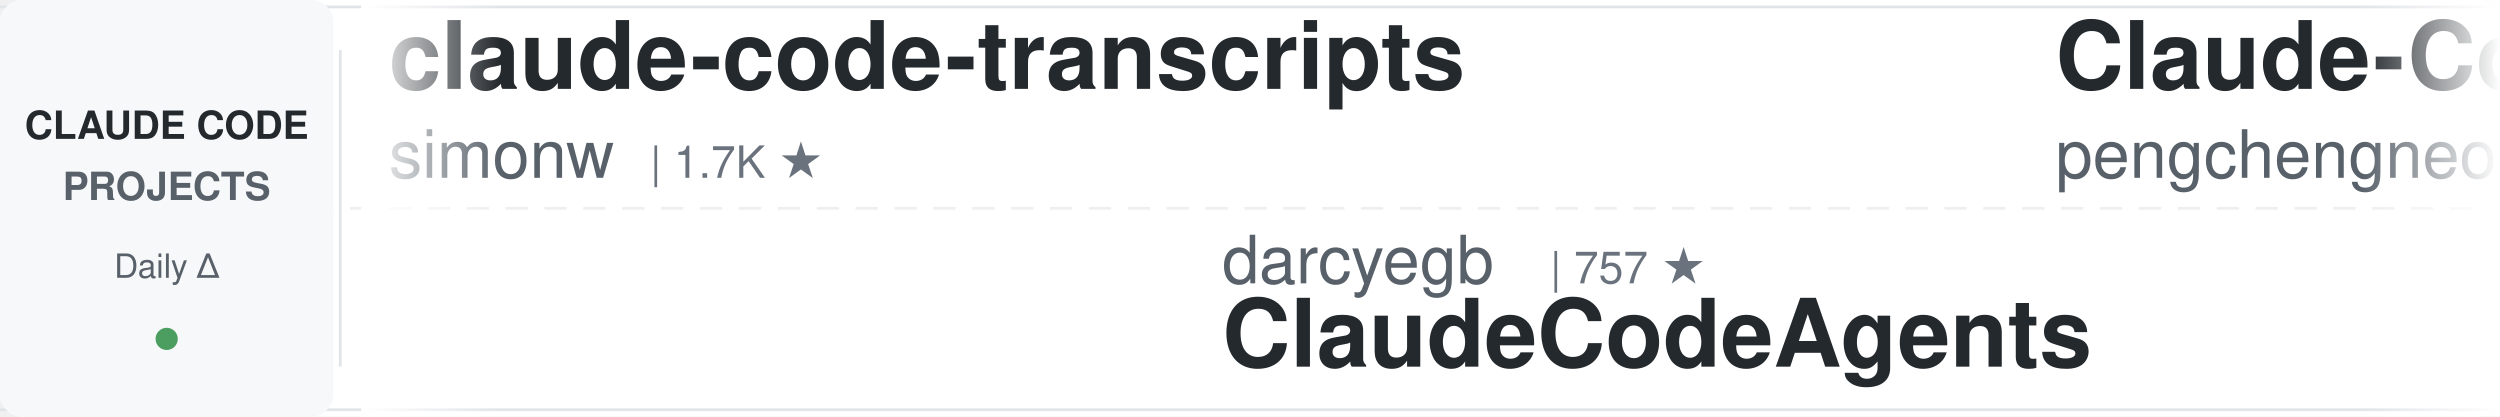
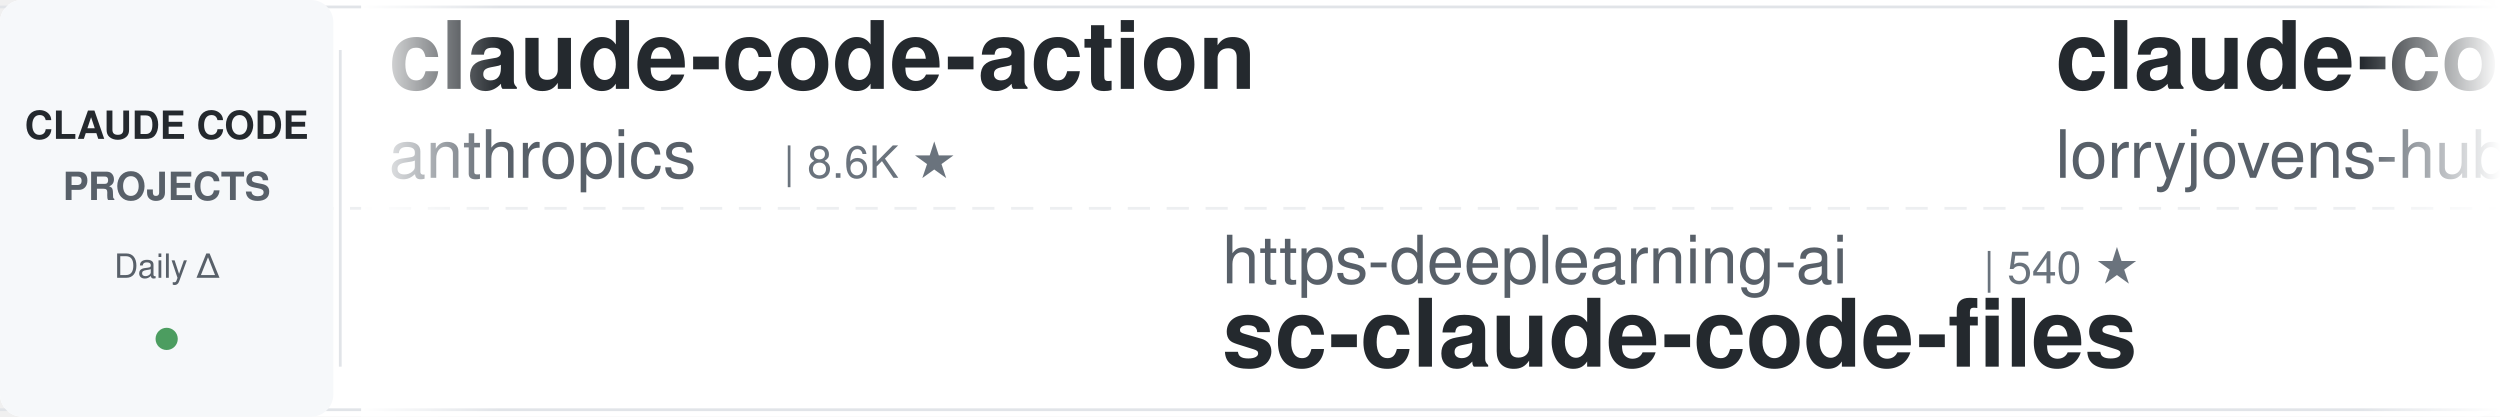
<svg xmlns="http://www.w3.org/2000/svg" width="900" height="150">
  <defs>
    <linearGradient id="awesomeLeftFade" x1="0%" y1="0%" x2="100%" y2="0%">
      <stop offset="0%" style="stop-color:#ffffff;stop-opacity:1" />
      <stop offset="100%" style="stop-color:#ffffff;stop-opacity:0" />
    </linearGradient>
    <linearGradient id="awesomeRightFade" x1="0%" y1="0%" x2="100%" y2="0%">
      <stop offset="0%" style="stop-color:#ffffff;stop-opacity:0" />
      <stop offset="100%" style="stop-color:#ffffff;stop-opacity:1" />
    </linearGradient>
  </defs>
  <rect width="900" height="150" fill="#ffffff" rx="8" />
  <rect x="0" y="2" width="900" height="1" fill="#e1e4e8" />
  <rect x="0" y="147" width="900" height="1" fill="#e1e4e8" />
  <line x1="0" y1="75" x2="900" y2="75" stroke="#e1e4e8" stroke-width="1" stroke-dasharray="8 6" opacity="0.6" />
  <rect x="0" y="0" width="120" height="150" fill="#f6f8fa" rx="8" />
  <text x="60" y="50" font-family="-apple-system, BlinkMacSystemFont, 'Segoe UI', Helvetica, Arial, sans-serif" font-size="14" font-weight="600" fill="#24292e" text-anchor="middle">CLAUDE CODE</text>
  <text x="60" y="72" font-family="-apple-system, BlinkMacSystemFont, 'Segoe UI', Helvetica, Arial, sans-serif" font-size="14" font-weight="600" fill="#586069" text-anchor="middle">PROJECTS</text>
  <text x="60" y="100" font-family="-apple-system, BlinkMacSystemFont, 'Segoe UI', Helvetica, Arial, sans-serif" font-size="12" font-weight="500" fill="#586069" text-anchor="middle">Daily Δ</text>
  <circle cx="60" cy="122" r="4" fill="#22863a" opacity="0.8" />
  <rect x="122" y="18" width="1" height="114" fill="#e1e4e8" />
  <clipPath id="awesomeTickerClip">
    <rect x="130" y="0" width="770" height="150" />
  </clipPath>
  <g clip-path="url(#awesomeTickerClip)">
    <g id="awesomeTickerItems">
      <animateTransform attributeName="transform" attributeType="XML" type="translate" from="0 0" to="-3000 0" dur="54s" repeatCount="indefinite" />
      <g transform="translate(0, 0)">
-         <text x="140" y="32" font-family="-apple-system, BlinkMacSystemFont, 'Segoe UI', Helvetica, Arial, sans-serif" font-size="34" font-weight="600" fill="#24292e">claude-code-transcripts</text>
-         <text x="140" y="64" font-family="-apple-system, BlinkMacSystemFont, 'Segoe UI', Helvetica, Arial, sans-serif" font-size="24" font-weight="400" fill="#586069">simonw</text>
-         <text x="234" y="64" font-family="-apple-system, BlinkMacSystemFont, 'Segoe UI', Helvetica, Arial, sans-serif" font-size="16" font-weight="500" fill="#6a737d">| 1.7K ★</text>
+         <text x="140" y="32" font-family="-apple-system, BlinkMacSystemFont, 'Segoe UI', Helvetica, Arial, sans-serif" font-size="34" font-weight="600" fill="#24292e">claude-code-action</text>
+         <text x="140" y="64" font-family="-apple-system, BlinkMacSystemFont, 'Segoe UI', Helvetica, Arial, sans-serif" font-size="24" font-weight="400" fill="#586069">anthropics</text>
+         <text x="282" y="64" font-family="-apple-system, BlinkMacSystemFont, 'Segoe UI', Helvetica, Arial, sans-serif" font-size="16" font-weight="500" fill="#6a737d">| 8.6K ★</text>
      </g>
      <g transform="translate(300, 0)">
-         <text x="140" y="102" font-family="-apple-system, BlinkMacSystemFont, 'Segoe UI', Helvetica, Arial, sans-serif" font-size="24" font-weight="400" fill="#586069">darcyegb</text>
-         <text x="258" y="102" font-family="-apple-system, BlinkMacSystemFont, 'Segoe UI', Helvetica, Arial, sans-serif" font-size="16" font-weight="500" fill="#6a737d">| 757 ★</text>
-         <text x="140" y="132" font-family="-apple-system, BlinkMacSystemFont, 'Segoe UI', Helvetica, Arial, sans-serif" font-size="34" font-weight="600" fill="#24292e">ClaudeCodeAgents</text>
+         <text x="140" y="102" font-family="-apple-system, BlinkMacSystemFont, 'Segoe UI', Helvetica, Arial, sans-serif" font-size="24" font-weight="400" fill="#586069">https-deeplearning-ai</text>
+         <text x="414" y="102" font-family="-apple-system, BlinkMacSystemFont, 'Segoe UI', Helvetica, Arial, sans-serif" font-size="16" font-weight="500" fill="#6a737d">| 540 ★</text>
+         <text x="140" y="132" font-family="-apple-system, BlinkMacSystemFont, 'Segoe UI', Helvetica, Arial, sans-serif" font-size="34" font-weight="600" fill="#24292e">sc-claude-code-files</text>
      </g>
      <g transform="translate(600, 0)">
-         <text x="140" y="32" font-family="-apple-system, BlinkMacSystemFont, 'Segoe UI', Helvetica, Arial, sans-serif" font-size="34" font-weight="600" fill="#24292e">Claude-Code</text>
-         <text x="140" y="64" font-family="-apple-system, BlinkMacSystemFont, 'Segoe UI', Helvetica, Arial, sans-serif" font-size="24" font-weight="400" fill="#586069">pengchengneo</text>
-         <text x="306" y="64" font-family="-apple-system, BlinkMacSystemFont, 'Segoe UI', Helvetica, Arial, sans-serif" font-size="16" font-weight="500" fill="#6a737d">| 1.7K ★</text>
+         <text x="140" y="32" font-family="-apple-system, BlinkMacSystemFont, 'Segoe UI', Helvetica, Arial, sans-serif" font-size="34" font-weight="600" fill="#24292e">claude-code-rust</text>
+         <text x="140" y="64" font-family="-apple-system, BlinkMacSystemFont, 'Segoe UI', Helvetica, Arial, sans-serif" font-size="24" font-weight="400" fill="#586069">lorryjovens-hub</text>
+         <text x="342" y="64" font-family="-apple-system, BlinkMacSystemFont, 'Segoe UI', Helvetica, Arial, sans-serif" font-size="16" font-weight="500" fill="#6a737d">| 1.7K ★</text>
      </g>
      <g transform="translate(900, 0)">
-         <text x="140" y="102" font-family="-apple-system, BlinkMacSystemFont, 'Segoe UI', Helvetica, Arial, sans-serif" font-size="24" font-weight="400" fill="#586069">repowise-dev</text>
-         <text x="306" y="102" font-family="-apple-system, BlinkMacSystemFont, 'Segoe UI', Helvetica, Arial, sans-serif" font-size="16" font-weight="500" fill="#6a737d">| 1.2K ★</text>
-         <text x="140" y="132" font-family="-apple-system, BlinkMacSystemFont, 'Segoe UI', Helvetica, Arial, sans-serif" font-size="34" font-weight="600" fill="#24292e">claude-code-prompts</text>
+         <text x="140" y="102" font-family="-apple-system, BlinkMacSystemFont, 'Segoe UI', Helvetica, Arial, sans-serif" font-size="24" font-weight="400" fill="#586069">krusemediallc</text>
+         <text x="318" y="102" font-family="-apple-system, BlinkMacSystemFont, 'Segoe UI', Helvetica, Arial, sans-serif" font-size="16" font-weight="500" fill="#6a737d">| 1.2K ★</text>
+         <text x="395" y="102" font-family="-apple-system, BlinkMacSystemFont, 'Segoe UI', Helvetica, Arial, sans-serif" font-size="16" font-weight="500" fill="#22863a"> +2</text>
+         <text x="140" y="132" font-family="-apple-system, BlinkMacSystemFont, 'Segoe UI', Helvetica, Arial, sans-serif" font-size="34" font-weight="600" fill="#24292e">arcads-claude-code</text>
      </g>
      <g transform="translate(1200, 0)">
-         <text x="140" y="32" font-family="-apple-system, BlinkMacSystemFont, 'Segoe UI', Helvetica, Arial, sans-serif" font-size="34" font-weight="600" fill="#24292e">andrej-karpathy-skills</text>
-         <text x="140" y="64" font-family="-apple-system, BlinkMacSystemFont, 'Segoe UI', Helvetica, Arial, sans-serif" font-size="24" font-weight="400" fill="#586069">multica-ai</text>
-         <text x="282" y="64" font-family="-apple-system, BlinkMacSystemFont, 'Segoe UI', Helvetica, Arial, sans-serif" font-size="16" font-weight="500" fill="#6a737d">| 201.7K ★</text>
-         <text x="377" y="64" font-family="-apple-system, BlinkMacSystemFont, 'Segoe UI', Helvetica, Arial, sans-serif" font-size="16" font-weight="500" fill="#22863a"> +35</text>
+         <text x="140" y="32" font-family="-apple-system, BlinkMacSystemFont, 'Segoe UI', Helvetica, Arial, sans-serif" font-size="34" font-weight="600" fill="#24292e">claude-code-engineering</text>
+         <text x="140" y="64" font-family="-apple-system, BlinkMacSystemFont, 'Segoe UI', Helvetica, Arial, sans-serif" font-size="24" font-weight="400" fill="#586069">huangjia2019</text>
+         <text x="306" y="64" font-family="-apple-system, BlinkMacSystemFont, 'Segoe UI', Helvetica, Arial, sans-serif" font-size="16" font-weight="500" fill="#6a737d">| 1.1K ★</text>
+         <text x="383" y="64" font-family="-apple-system, BlinkMacSystemFont, 'Segoe UI', Helvetica, Arial, sans-serif" font-size="16" font-weight="500" fill="#22863a"> +1</text>
      </g>
      <g transform="translate(1500, 0)">
-         <text x="140" y="102" font-family="-apple-system, BlinkMacSystemFont, 'Segoe UI', Helvetica, Arial, sans-serif" font-size="24" font-weight="400" fill="#586069">Windy3f3f3f3f</text>
-         <text x="318" y="102" font-family="-apple-system, BlinkMacSystemFont, 'Segoe UI', Helvetica, Arial, sans-serif" font-size="16" font-weight="500" fill="#6a737d">| 3.4K ★</text>
-         <text x="395" y="102" font-family="-apple-system, BlinkMacSystemFont, 'Segoe UI', Helvetica, Arial, sans-serif" font-size="16" font-weight="500" fill="#22863a"> +3</text>
-         <text x="140" y="132" font-family="-apple-system, BlinkMacSystemFont, 'Segoe UI', Helvetica, Arial, sans-serif" font-size="34" font-weight="600" fill="#24292e">how-claude-code-works</text>
+         <text x="140" y="102" font-family="-apple-system, BlinkMacSystemFont, 'Segoe UI', Helvetica, Arial, sans-serif" font-size="24" font-weight="400" fill="#586069">fuergaosi233</text>
+         <text x="306" y="102" font-family="-apple-system, BlinkMacSystemFont, 'Segoe UI', Helvetica, Arial, sans-serif" font-size="16" font-weight="500" fill="#6a737d">| 2.8K ★</text>
+         <text x="140" y="132" font-family="-apple-system, BlinkMacSystemFont, 'Segoe UI', Helvetica, Arial, sans-serif" font-size="34" font-weight="600" fill="#24292e">claude-code-proxy</text>
      </g>
      <g transform="translate(1800, 0)">
-         <text x="140" y="32" font-family="-apple-system, BlinkMacSystemFont, 'Segoe UI', Helvetica, Arial, sans-serif" font-size="34" font-weight="600" fill="#24292e">oh-my-claudecode</text>
-         <text x="140" y="64" font-family="-apple-system, BlinkMacSystemFont, 'Segoe UI', Helvetica, Arial, sans-serif" font-size="24" font-weight="400" fill="#586069">Yeachan-Heo</text>
-         <text x="294" y="64" font-family="-apple-system, BlinkMacSystemFont, 'Segoe UI', Helvetica, Arial, sans-serif" font-size="16" font-weight="500" fill="#6a737d">| 38.5K ★</text>
-         <text x="380" y="64" font-family="-apple-system, BlinkMacSystemFont, 'Segoe UI', Helvetica, Arial, sans-serif" font-size="16" font-weight="500" fill="#22863a"> +7</text>
+         <text x="140" y="32" font-family="-apple-system, BlinkMacSystemFont, 'Segoe UI', Helvetica, Arial, sans-serif" font-size="34" font-weight="600" fill="#24292e">claude-code-local</text>
+         <text x="140" y="64" font-family="-apple-system, BlinkMacSystemFont, 'Segoe UI', Helvetica, Arial, sans-serif" font-size="24" font-weight="400" fill="#586069">nicedreamzapp</text>
+         <text x="318" y="64" font-family="-apple-system, BlinkMacSystemFont, 'Segoe UI', Helvetica, Arial, sans-serif" font-size="16" font-weight="500" fill="#6a737d">| 3.2K ★</text>
+         <text x="395" y="64" font-family="-apple-system, BlinkMacSystemFont, 'Segoe UI', Helvetica, Arial, sans-serif" font-size="16" font-weight="500" fill="#22863a"> +2</text>
      </g>
      <g transform="translate(2100, 0)">
-         <text x="140" y="102" font-family="-apple-system, BlinkMacSystemFont, 'Segoe UI', Helvetica, Arial, sans-serif" font-size="24" font-weight="400" fill="#586069">1rgs</text>
-         <text x="210" y="102" font-family="-apple-system, BlinkMacSystemFont, 'Segoe UI', Helvetica, Arial, sans-serif" font-size="16" font-weight="500" fill="#6a737d">| 3.7K ★</text>
-         <text x="287" y="102" font-family="-apple-system, BlinkMacSystemFont, 'Segoe UI', Helvetica, Arial, sans-serif" font-size="16" font-weight="500" fill="#22863a"> +1</text>
-         <text x="140" y="132" font-family="-apple-system, BlinkMacSystemFont, 'Segoe UI', Helvetica, Arial, sans-serif" font-size="34" font-weight="600" fill="#24292e">claude-code-proxy</text>
+         <text x="140" y="102" font-family="-apple-system, BlinkMacSystemFont, 'Segoe UI', Helvetica, Arial, sans-serif" font-size="24" font-weight="400" fill="#586069">Maciek-roboblog</text>
+         <text x="342" y="102" font-family="-apple-system, BlinkMacSystemFont, 'Segoe UI', Helvetica, Arial, sans-serif" font-size="16" font-weight="500" fill="#6a737d">| 8.6K ★</text>
+         <text x="140" y="132" font-family="-apple-system, BlinkMacSystemFont, 'Segoe UI', Helvetica, Arial, sans-serif" font-size="34" font-weight="600" fill="#24292e">Claude-Code-Usage-Monito...</text>
      </g>
      <g transform="translate(2400, 0)">
-         <text x="140" y="32" font-family="-apple-system, BlinkMacSystemFont, 'Segoe UI', Helvetica, Arial, sans-serif" font-size="34" font-weight="600" fill="#24292e">claude-code-guide</text>
-         <text x="140" y="64" font-family="-apple-system, BlinkMacSystemFont, 'Segoe UI', Helvetica, Arial, sans-serif" font-size="24" font-weight="400" fill="#586069">zebbern</text>
-         <text x="246" y="64" font-family="-apple-system, BlinkMacSystemFont, 'Segoe UI', Helvetica, Arial, sans-serif" font-size="16" font-weight="500" fill="#6a737d">| 4.6K ★</text>
-         <text x="323" y="64" font-family="-apple-system, BlinkMacSystemFont, 'Segoe UI', Helvetica, Arial, sans-serif" font-size="16" font-weight="500" fill="#22863a"> +1</text>
+         <text x="140" y="32" font-family="-apple-system, BlinkMacSystemFont, 'Segoe UI', Helvetica, Arial, sans-serif" font-size="34" font-weight="600" fill="#24292e">my-claude-code-setup</text>
+         <text x="140" y="64" font-family="-apple-system, BlinkMacSystemFont, 'Segoe UI', Helvetica, Arial, sans-serif" font-size="24" font-weight="400" fill="#586069">centminmod</text>
+         <text x="282" y="64" font-family="-apple-system, BlinkMacSystemFont, 'Segoe UI', Helvetica, Arial, sans-serif" font-size="16" font-weight="500" fill="#6a737d">| 2.6K ★</text>
      </g>
      <g transform="translate(2700, 0)">
-         <text x="140" y="102" font-family="-apple-system, BlinkMacSystemFont, 'Segoe UI', Helvetica, Arial, sans-serif" font-size="24" font-weight="400" fill="#586069">Piebald-AI</text>
-         <text x="282" y="102" font-family="-apple-system, BlinkMacSystemFont, 'Segoe UI', Helvetica, Arial, sans-serif" font-size="16" font-weight="500" fill="#6a737d">| 12.3K ★</text>
-         <text x="368" y="102" font-family="-apple-system, BlinkMacSystemFont, 'Segoe UI', Helvetica, Arial, sans-serif" font-size="16" font-weight="500" fill="#22863a"> +2</text>
-         <text x="140" y="132" font-family="-apple-system, BlinkMacSystemFont, 'Segoe UI', Helvetica, Arial, sans-serif" font-size="34" font-weight="600" fill="#24292e">claude-code-system-promp...</text>
+         <text x="140" y="102" font-family="-apple-system, BlinkMacSystemFont, 'Segoe UI', Helvetica, Arial, sans-serif" font-size="24" font-weight="400" fill="#586069">digitalsamba</text>
+         <text x="306" y="102" font-family="-apple-system, BlinkMacSystemFont, 'Segoe UI', Helvetica, Arial, sans-serif" font-size="16" font-weight="500" fill="#6a737d">| 1.9K ★</text>
+         <text x="140" y="132" font-family="-apple-system, BlinkMacSystemFont, 'Segoe UI', Helvetica, Arial, sans-serif" font-size="34" font-weight="600" fill="#24292e">claude-code-video-toolki...</text>
      </g>
      <g transform="translate(3000, 0)">
-         <text x="140" y="32" font-family="-apple-system, BlinkMacSystemFont, 'Segoe UI', Helvetica, Arial, sans-serif" font-size="34" font-weight="600" fill="#24292e">claude-code-transcripts</text>
-         <text x="140" y="64" font-family="-apple-system, BlinkMacSystemFont, 'Segoe UI', Helvetica, Arial, sans-serif" font-size="24" font-weight="400" fill="#586069">simonw</text>
-         <text x="234" y="64" font-family="-apple-system, BlinkMacSystemFont, 'Segoe UI', Helvetica, Arial, sans-serif" font-size="16" font-weight="500" fill="#6a737d">| 1.7K ★</text>
+         <text x="140" y="32" font-family="-apple-system, BlinkMacSystemFont, 'Segoe UI', Helvetica, Arial, sans-serif" font-size="34" font-weight="600" fill="#24292e">claude-code-action</text>
+         <text x="140" y="64" font-family="-apple-system, BlinkMacSystemFont, 'Segoe UI', Helvetica, Arial, sans-serif" font-size="24" font-weight="400" fill="#586069">anthropics</text>
+         <text x="282" y="64" font-family="-apple-system, BlinkMacSystemFont, 'Segoe UI', Helvetica, Arial, sans-serif" font-size="16" font-weight="500" fill="#6a737d">| 8.6K ★</text>
      </g>
      <g transform="translate(3300, 0)">
-         <text x="140" y="102" font-family="-apple-system, BlinkMacSystemFont, 'Segoe UI', Helvetica, Arial, sans-serif" font-size="24" font-weight="400" fill="#586069">darcyegb</text>
-         <text x="258" y="102" font-family="-apple-system, BlinkMacSystemFont, 'Segoe UI', Helvetica, Arial, sans-serif" font-size="16" font-weight="500" fill="#6a737d">| 757 ★</text>
-         <text x="140" y="132" font-family="-apple-system, BlinkMacSystemFont, 'Segoe UI', Helvetica, Arial, sans-serif" font-size="34" font-weight="600" fill="#24292e">ClaudeCodeAgents</text>
+         <text x="140" y="102" font-family="-apple-system, BlinkMacSystemFont, 'Segoe UI', Helvetica, Arial, sans-serif" font-size="24" font-weight="400" fill="#586069">https-deeplearning-ai</text>
+         <text x="414" y="102" font-family="-apple-system, BlinkMacSystemFont, 'Segoe UI', Helvetica, Arial, sans-serif" font-size="16" font-weight="500" fill="#6a737d">| 540 ★</text>
+         <text x="140" y="132" font-family="-apple-system, BlinkMacSystemFont, 'Segoe UI', Helvetica, Arial, sans-serif" font-size="34" font-weight="600" fill="#24292e">sc-claude-code-files</text>
      </g>
      <g transform="translate(3600, 0)">
-         <text x="140" y="32" font-family="-apple-system, BlinkMacSystemFont, 'Segoe UI', Helvetica, Arial, sans-serif" font-size="34" font-weight="600" fill="#24292e">Claude-Code</text>
-         <text x="140" y="64" font-family="-apple-system, BlinkMacSystemFont, 'Segoe UI', Helvetica, Arial, sans-serif" font-size="24" font-weight="400" fill="#586069">pengchengneo</text>
-         <text x="306" y="64" font-family="-apple-system, BlinkMacSystemFont, 'Segoe UI', Helvetica, Arial, sans-serif" font-size="16" font-weight="500" fill="#6a737d">| 1.7K ★</text>
+         <text x="140" y="32" font-family="-apple-system, BlinkMacSystemFont, 'Segoe UI', Helvetica, Arial, sans-serif" font-size="34" font-weight="600" fill="#24292e">claude-code-rust</text>
+         <text x="140" y="64" font-family="-apple-system, BlinkMacSystemFont, 'Segoe UI', Helvetica, Arial, sans-serif" font-size="24" font-weight="400" fill="#586069">lorryjovens-hub</text>
+         <text x="342" y="64" font-family="-apple-system, BlinkMacSystemFont, 'Segoe UI', Helvetica, Arial, sans-serif" font-size="16" font-weight="500" fill="#6a737d">| 1.7K ★</text>
      </g>
      <g transform="translate(3900, 0)">
-         <text x="140" y="102" font-family="-apple-system, BlinkMacSystemFont, 'Segoe UI', Helvetica, Arial, sans-serif" font-size="24" font-weight="400" fill="#586069">repowise-dev</text>
-         <text x="306" y="102" font-family="-apple-system, BlinkMacSystemFont, 'Segoe UI', Helvetica, Arial, sans-serif" font-size="16" font-weight="500" fill="#6a737d">| 1.2K ★</text>
-         <text x="140" y="132" font-family="-apple-system, BlinkMacSystemFont, 'Segoe UI', Helvetica, Arial, sans-serif" font-size="34" font-weight="600" fill="#24292e">claude-code-prompts</text>
+         <text x="140" y="102" font-family="-apple-system, BlinkMacSystemFont, 'Segoe UI', Helvetica, Arial, sans-serif" font-size="24" font-weight="400" fill="#586069">krusemediallc</text>
+         <text x="318" y="102" font-family="-apple-system, BlinkMacSystemFont, 'Segoe UI', Helvetica, Arial, sans-serif" font-size="16" font-weight="500" fill="#6a737d">| 1.2K ★</text>
+         <text x="395" y="102" font-family="-apple-system, BlinkMacSystemFont, 'Segoe UI', Helvetica, Arial, sans-serif" font-size="16" font-weight="500" fill="#22863a"> +2</text>
+         <text x="140" y="132" font-family="-apple-system, BlinkMacSystemFont, 'Segoe UI', Helvetica, Arial, sans-serif" font-size="34" font-weight="600" fill="#24292e">arcads-claude-code</text>
      </g>
    </g>
  </g>
  <rect x="130" y="0" width="50" height="150" fill="url(#awesomeLeftFade)" />
  <rect x="850" y="0" width="50" height="150" fill="url(#awesomeRightFade)" />
</svg>
